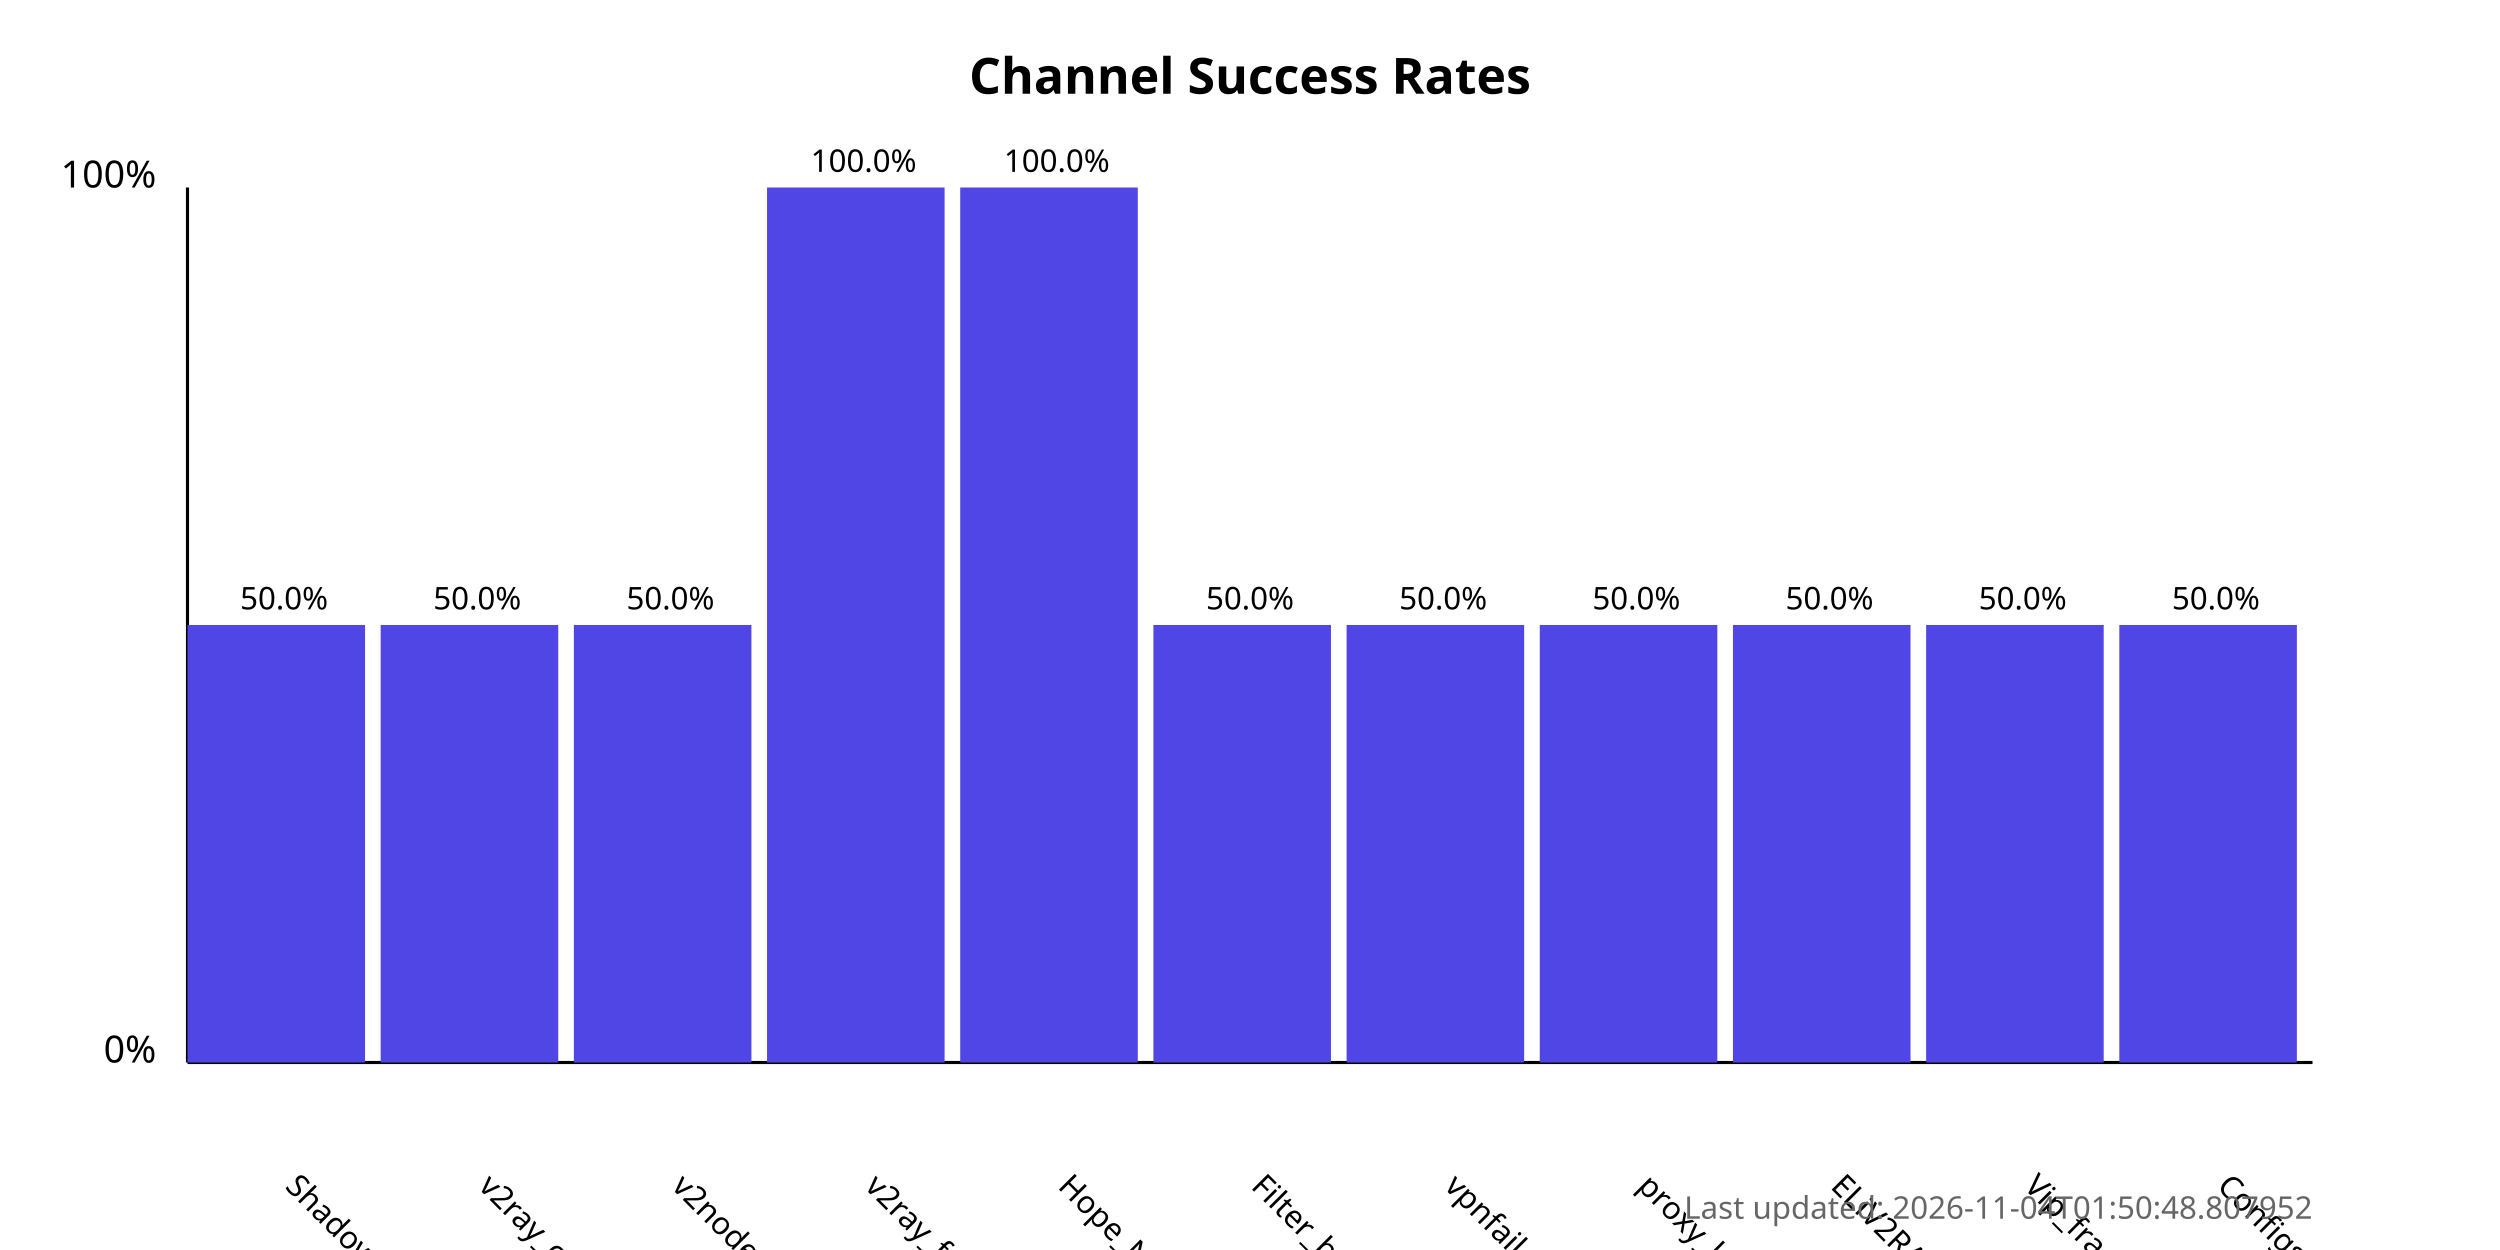
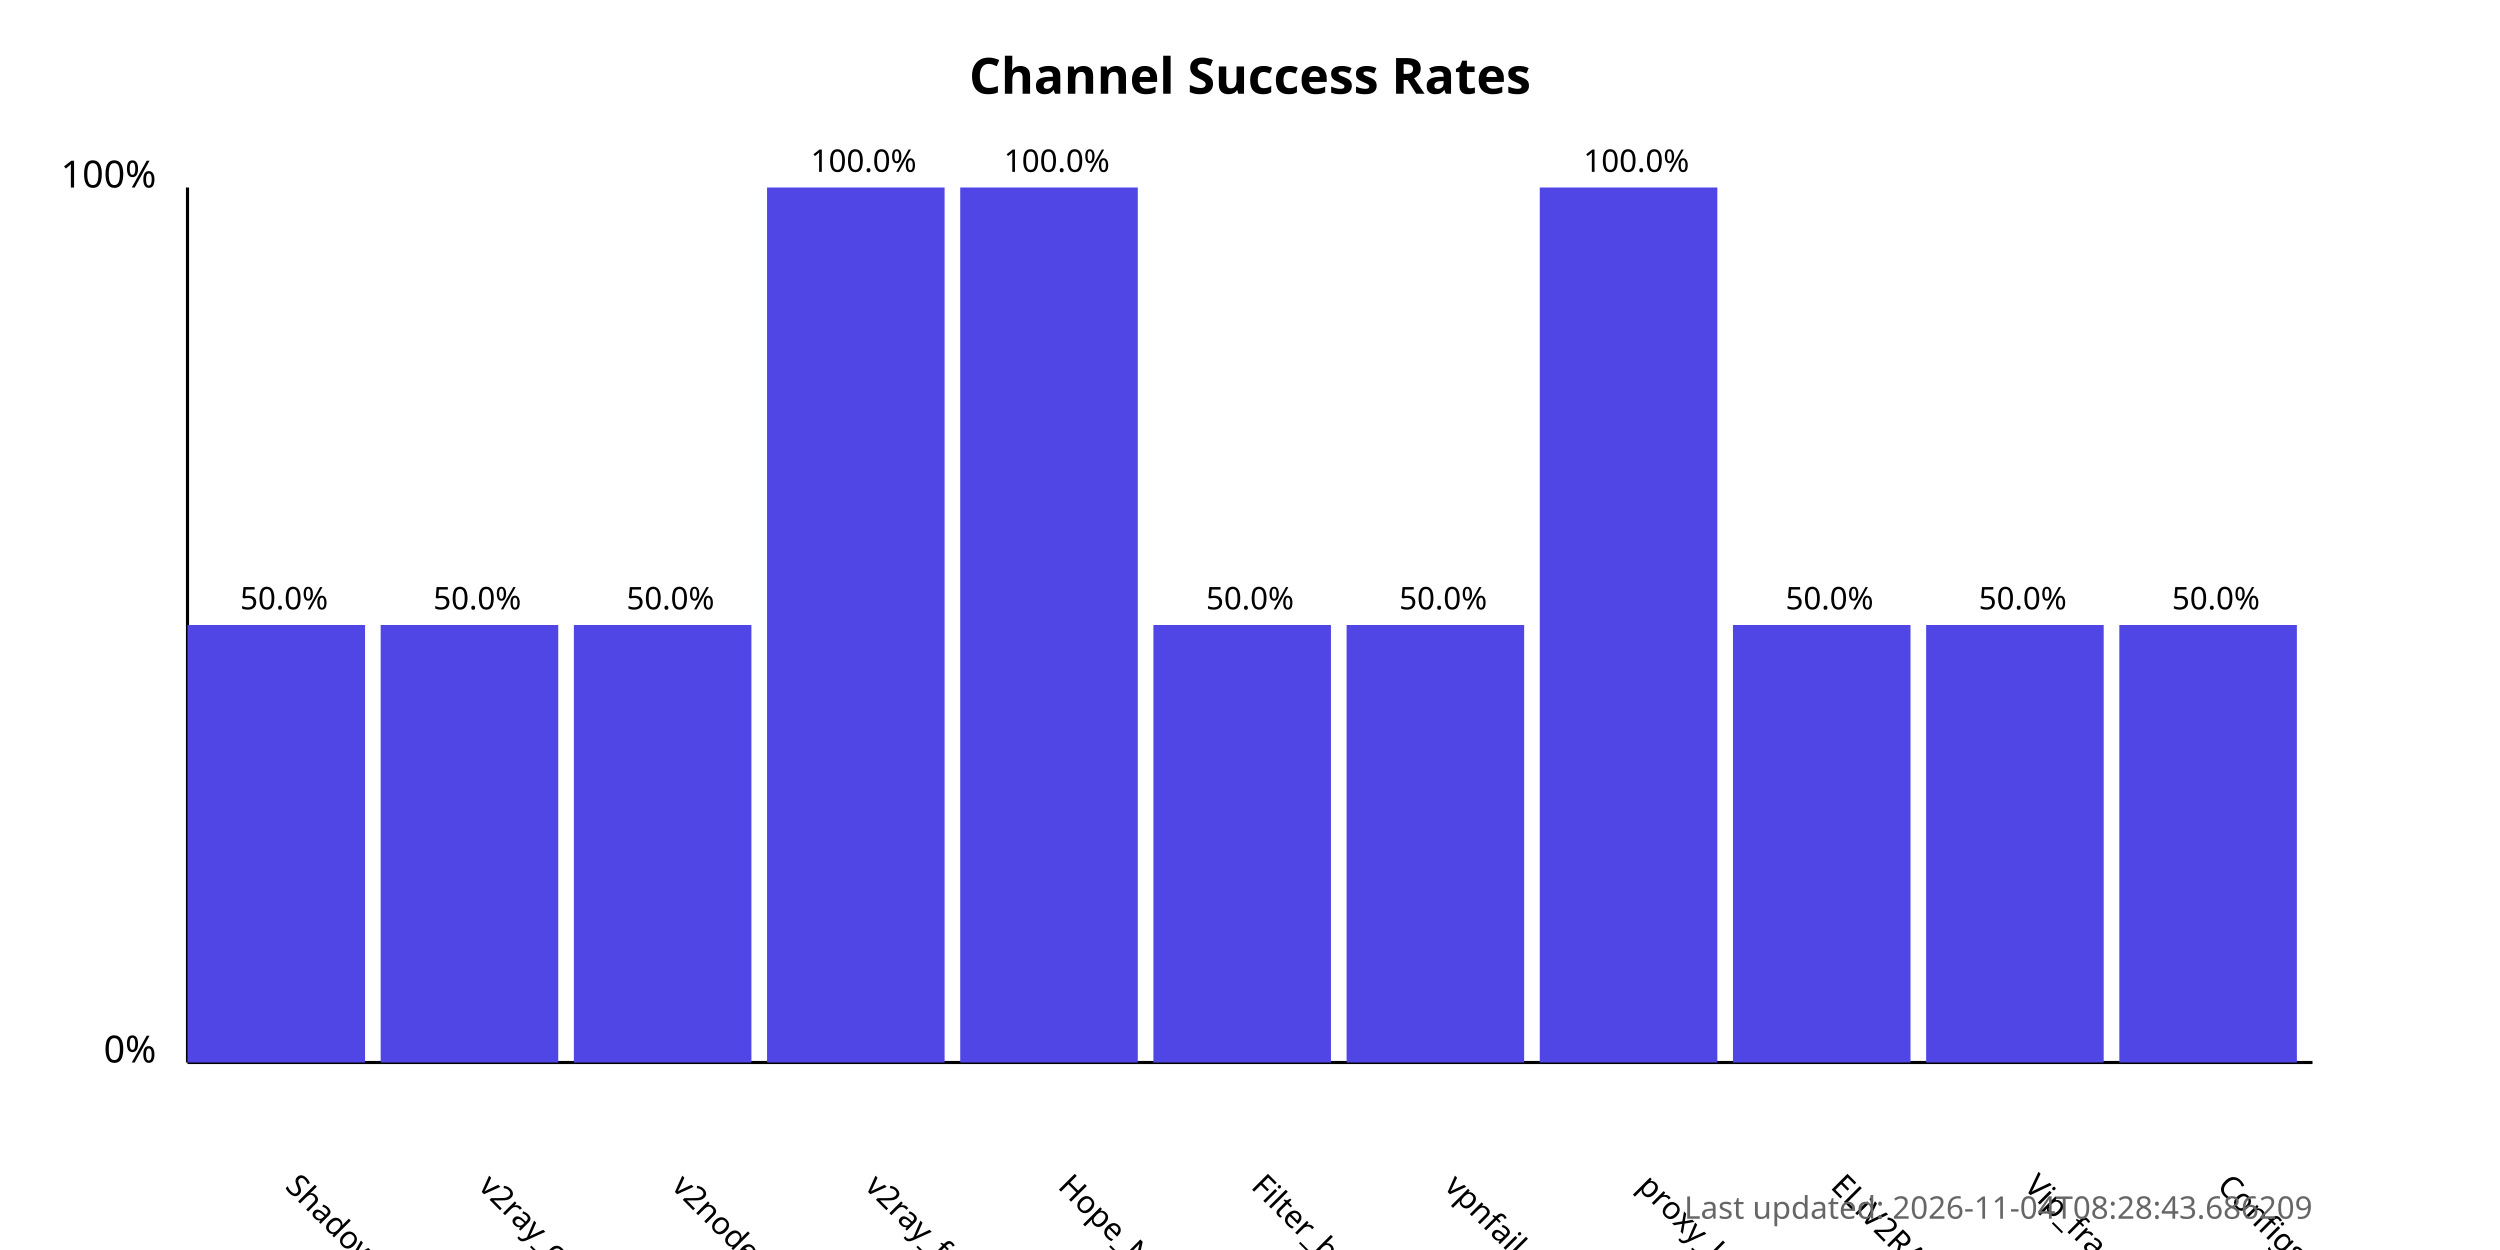
<svg xmlns="http://www.w3.org/2000/svg" width="800" height="400">
  <style>
            .chart-title { font: bold 16px sans-serif; }
            .axis-label { font: 12px sans-serif; }
            .tick-label { font: 10px sans-serif; }
            .bar { fill: #4f46e5; }
            .bar:hover { fill: #6366f1; }
            .timestamp { font: 10px sans-serif; fill: #666; }
        </style>
  <text x="400.0" y="30" text-anchor="middle" class="chart-title">
            Channel Success Rates
        </text>
  <line x1="60" y1="340" x2="60" y2="60" stroke="black" stroke-width="1" />
  <line x1="60" y1="340" x2="740" y2="340" stroke="black" stroke-width="1" />
  <text x="50" y="340" text-anchor="end" class="axis-label">0%</text>
  <text x="50" y="60" text-anchor="end" class="axis-label">100%</text>
  <g>
    <rect x="60" y="200.0" width="56.818" height="140.0" class="bar" />
    <text x="90.909" y="380" transform="rotate(45, 90.90909, 380)" text-anchor="start" class="tick-label">
                ShadowProxy66
            </text>
    <text x="90.909" y="195.0" text-anchor="middle" class="tick-label">
                50.0%
            </text>
  </g>
  <g>
    <rect x="121.818" y="200.0" width="56.818" height="140.0" class="bar" />
    <text x="152.727" y="380" transform="rotate(45, 152.7273, 380)" text-anchor="start" class="tick-label">
                v2ray_configs_pool
            </text>
    <text x="152.727" y="195.0" text-anchor="middle" class="tick-label">
                50.0%
            </text>
  </g>
  <g>
    <rect x="183.636" y="200.0" width="56.818" height="140.0" class="bar" />
    <text x="214.545" y="380" transform="rotate(45, 214.5455, 380)" text-anchor="start" class="tick-label">
                v2nodes
            </text>
    <text x="214.545" y="195.0" text-anchor="middle" class="tick-label">
                50.0%
            </text>
  </g>
  <g>
    <rect x="245.455" y="60.0" width="56.818" height="280.0" class="bar" />
    <text x="276.364" y="380" transform="rotate(45, 276.3636, 380)" text-anchor="start" class="tick-label">
                v2ray_free_conf
            </text>
    <text x="276.364" y="55.0" text-anchor="middle" class="tick-label">
                100.0%
            </text>
  </g>
  <g>
    <rect x="307.273" y="60.0" width="56.818" height="280.0" class="bar" />
    <text x="338.182" y="380" transform="rotate(45, 338.1818, 380)" text-anchor="start" class="tick-label">
                Hope_Net
            </text>
    <text x="338.182" y="55.0" text-anchor="middle" class="tick-label">
                100.0%
            </text>
  </g>
  <g>
    <rect x="369.091" y="200.0" width="56.818" height="140.0" class="bar" />
    <text x="400.0" y="380" transform="rotate(45, 400.0, 380)" text-anchor="start" class="tick-label">
                Filter_breaker
            </text>
    <text x="400.0" y="195.0" text-anchor="middle" class="tick-label">
                50.0%
            </text>
  </g>
  <g>
    <rect x="430.909" y="200.0" width="56.818" height="140.0" class="bar" />
    <text x="461.818" y="380" transform="rotate(45, 461.8182, 380)" text-anchor="start" class="tick-label">
                vpnfail_vless
            </text>
    <text x="461.818" y="195.0" text-anchor="middle" class="tick-label">
                50.0%
            </text>
  </g>
  <g>
-     <rect x="492.727" y="200.0" width="56.818" height="140.0" class="bar" />
+     <rect x="492.727" y="60.0" width="56.818" height="280.0" class="bar" />
    <text x="523.636" y="380" transform="rotate(45, 523.6364, 380)" text-anchor="start" class="tick-label">
                proxy_kafee
            </text>
-     <text x="523.636" y="195.0" text-anchor="middle" class="tick-label">
-                 50.0%
+     <text x="523.636" y="55.0" text-anchor="middle" class="tick-label">
+                 100.0%
            </text>
  </g>
  <g>
    <rect x="554.545" y="200.0" width="56.818" height="140.0" class="bar" />
    <text x="585.455" y="380" transform="rotate(45, 585.4545, 380)" text-anchor="start" class="tick-label">
                ELiV2RAY
            </text>
    <text x="585.455" y="195.0" text-anchor="middle" class="tick-label">
                50.0%
            </text>
  </g>
  <g>
    <rect x="616.364" y="200.0" width="56.818" height="140.0" class="bar" />
    <text x="647.273" y="380" transform="rotate(45, 647.2727, 380)" text-anchor="start" class="tick-label">
                Vip_fragment_v2ray
            </text>
    <text x="647.273" y="195.0" text-anchor="middle" class="tick-label">
                50.0%
            </text>
  </g>
  <g>
    <rect x="678.182" y="200.0" width="56.818" height="140.0" class="bar" />
    <text x="709.091" y="380" transform="rotate(45, 709.0909, 380)" text-anchor="start" class="tick-label">
                ConfigsHubPlus
            </text>
    <text x="709.091" y="195.0" text-anchor="middle" class="tick-label">
                50.0%
            </text>
  </g>
  <text x="740" y="390" text-anchor="end" class="timestamp">
-             Last updated: 2026-11-04T01:50:48.807952
+             Last updated: 2026-11-04T08:28:43.686209
        </text>
</svg>
